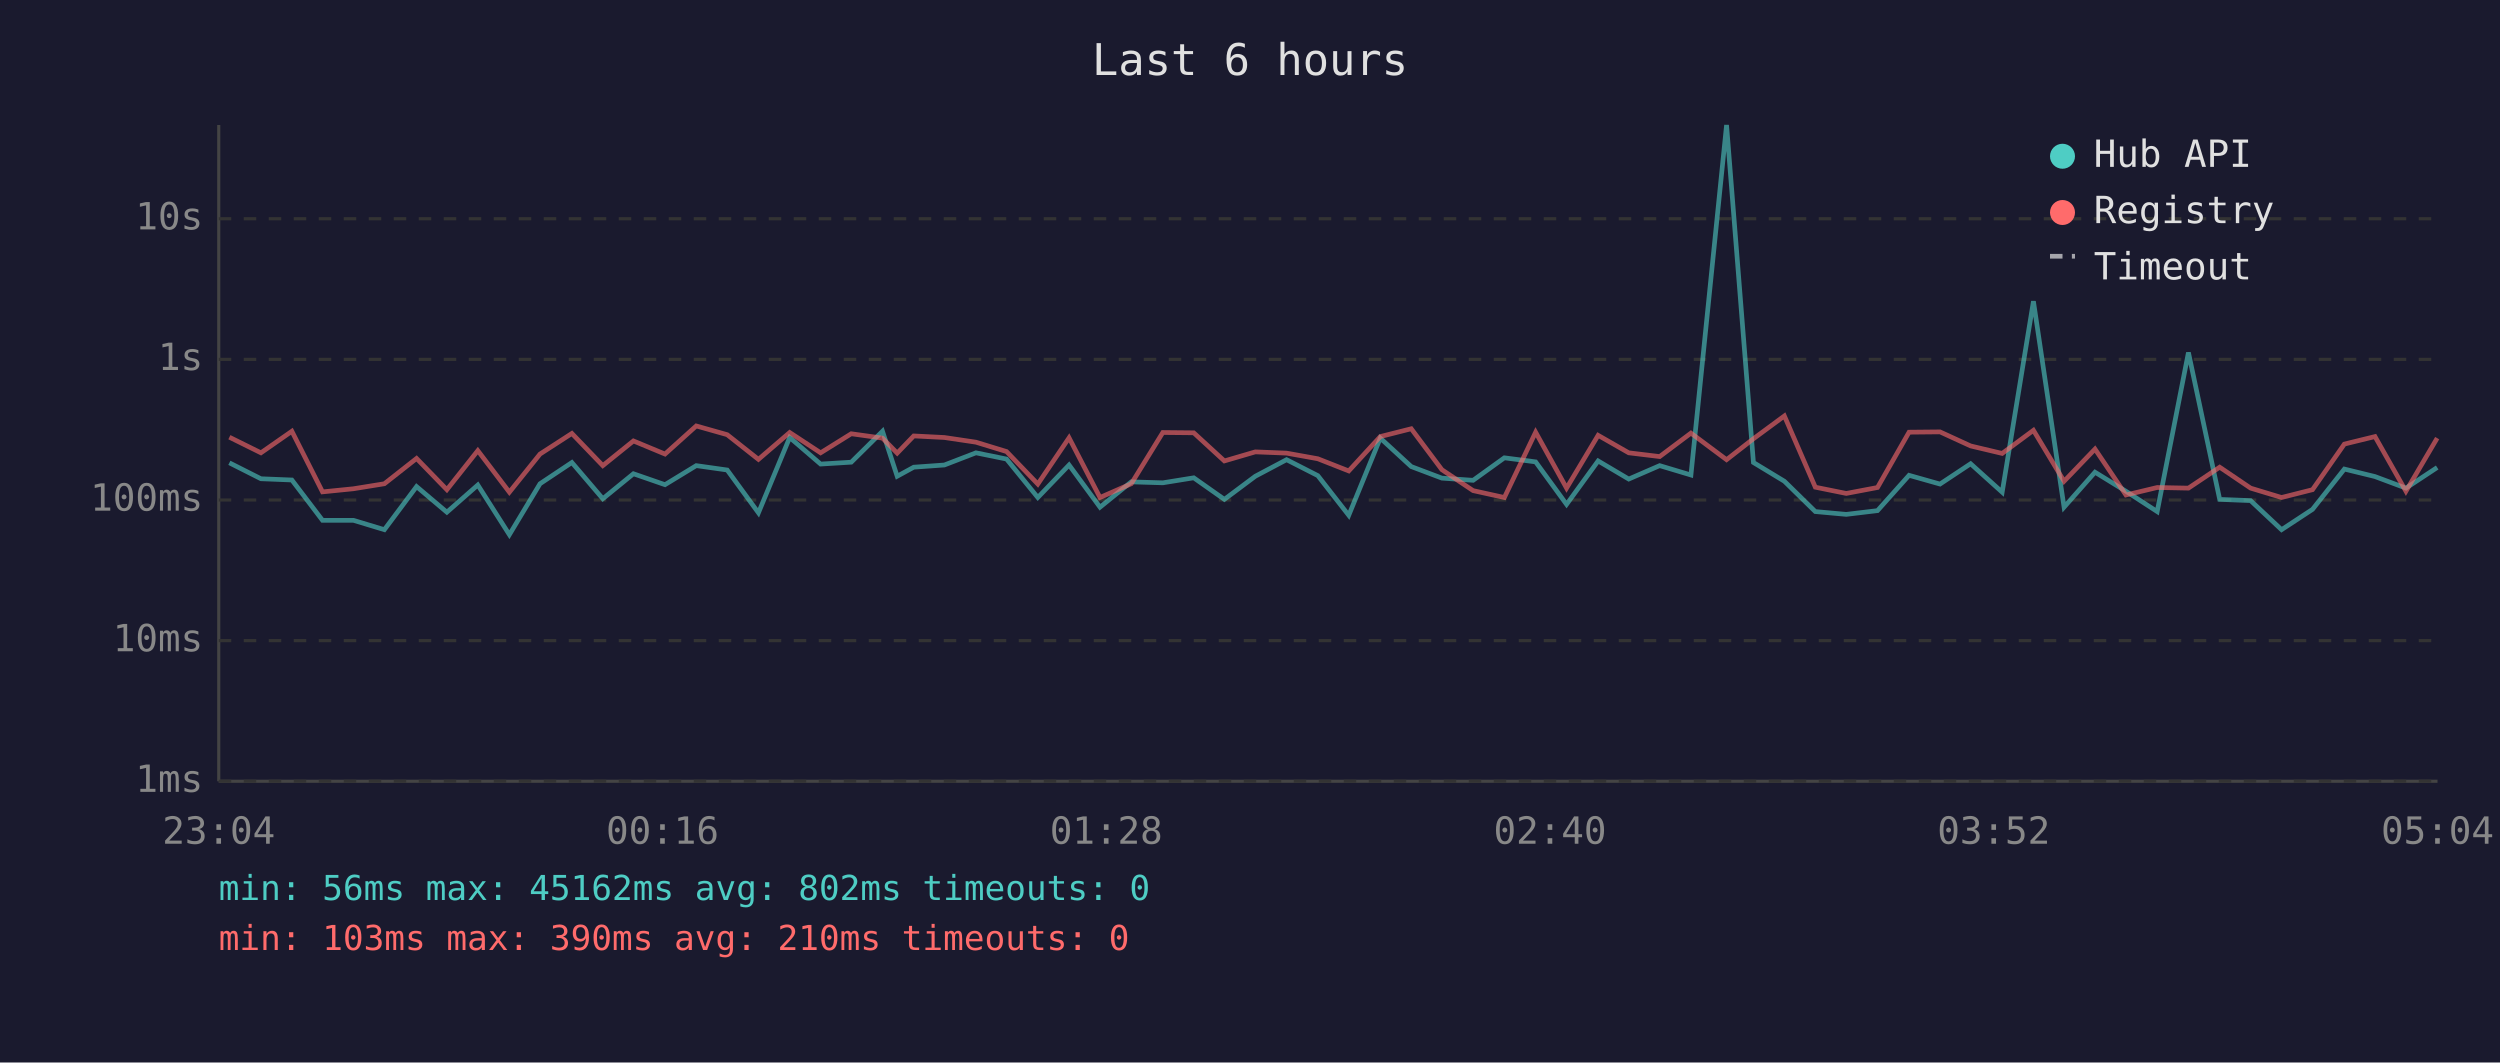
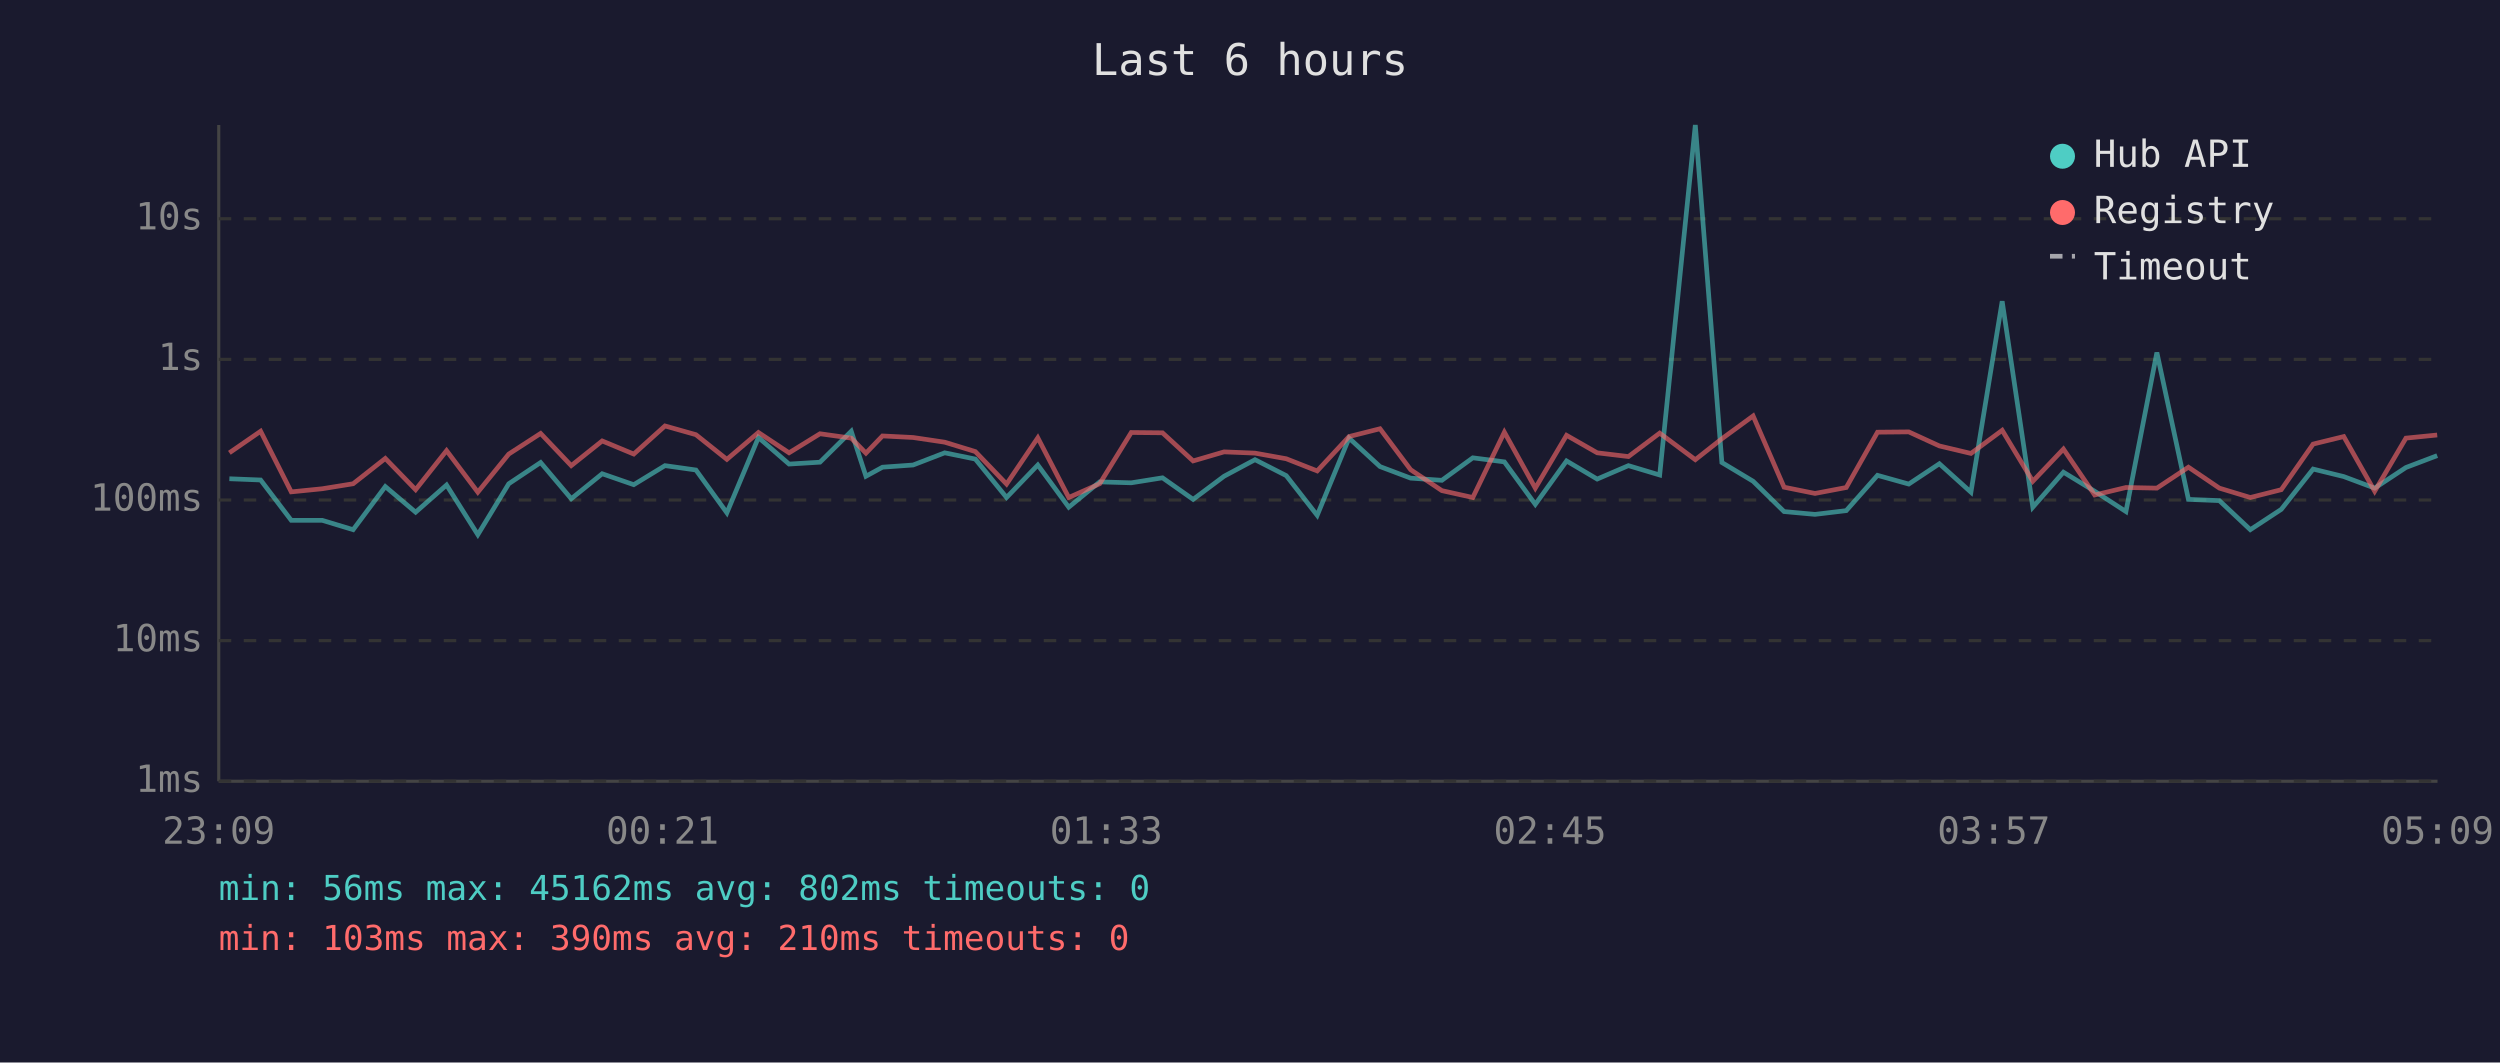
<svg xmlns="http://www.w3.org/2000/svg" viewBox="0 0 800 340" font-family="monospace" font-size="12">
  <rect width="800" height="340" fill="#1a1a2e" />
  <text x="400" y="24" fill="#e0e0e0" font-size="14" text-anchor="middle">Last 6 hours</text>
  <line x1="70" y1="40" x2="70" y2="250" stroke="#444" stroke-width="1" />
  <line x1="70" y1="250" x2="780" y2="250" stroke="#444" stroke-width="1" />
  <line x1="70" y1="250" x2="780" y2="250" stroke="#333" stroke-width="1" stroke-dasharray="4" />
  <text x="65" y="250" fill="#888" text-anchor="end" dominant-baseline="middle">1ms</text>
  <line x1="70" y1="205" x2="780" y2="205" stroke="#333" stroke-width="1" stroke-dasharray="4" />
  <text x="65" y="205" fill="#888" text-anchor="end" dominant-baseline="middle">10ms</text>
  <line x1="70" y1="160" x2="780" y2="160" stroke="#333" stroke-width="1" stroke-dasharray="4" />
  <text x="65" y="160" fill="#888" text-anchor="end" dominant-baseline="middle">100ms</text>
  <line x1="70" y1="115" x2="780" y2="115" stroke="#333" stroke-width="1" stroke-dasharray="4" />
  <text x="65" y="115" fill="#888" text-anchor="end" dominant-baseline="middle">1s</text>
  <line x1="70" y1="70" x2="780" y2="70" stroke="#333" stroke-width="1" stroke-dasharray="4" />
  <text x="65" y="70" fill="#888" text-anchor="end" dominant-baseline="middle">10s</text>
-   <text x="70" y="270" fill="#888" text-anchor="middle">23:04</text>
-   <text x="212" y="270" fill="#888" text-anchor="middle">00:16</text>
-   <text x="354" y="270" fill="#888" text-anchor="middle">01:28</text>
-   <text x="496" y="270" fill="#888" text-anchor="middle">02:40</text>
-   <text x="638" y="270" fill="#888" text-anchor="middle">03:52</text>
-   <text x="780" y="270" fill="#888" text-anchor="middle">05:04</text>
-   <polyline points="73.4,148.1 83.5,153.2 93.4,153.6 103.2,166.5 113.1,166.5 123.0,169.5 133.3,155.7 143.0,163.9 152.9,155.2 163.0,171.1 172.8,154.8 183.0,148.0 192.9,159.6 202.7,151.6 212.8,155.1 222.8,149.0 232.7,150.4 242.7,164.1 252.7,140.0 262.6,148.5 272.4,147.9 282.4,138.0 287.1,152.4 292.4,149.5 302.2,148.8 312.3,144.9 322.1,146.9 332.1,159.2 342.1,148.8 352.0,162.3 362.0,154.2 372.1,154.5 382.0,152.9 391.8,159.8 401.7,152.4 411.7,147.1 421.7,152.2 431.6,164.9 441.7,140.2 451.6,149.3 461.4,153.0 471.4,153.7 481.4,146.5 491.4,147.8 501.3,161.4 511.4,147.5 521.2,153.3 531.1,149.0 541.1,152.0 552.5,40.0 561.1,148.0 571.0,154.0 580.9,163.7 590.8,164.6 600.8,163.4 610.9,152.1 620.8,154.9 630.6,148.4 640.7,157.5 650.7,96.4 660.5,162.3 670.4,151.1 680.3,157.2 690.3,163.7 700.3,112.8 710.3,159.8 720.2,160.2 730.1,169.5 740.0,163.0 750.2,150.1 760.0,152.5 769.9,156.2 779.9,149.6" fill="none" stroke="#4ecdc4" stroke-width="1.5" opacity="0.6" />
-   <polyline points="73.4,139.9 83.5,144.9 93.4,138.0 103.2,157.4 113.1,156.4 123.0,154.8 133.3,146.7 143.0,156.7 152.9,144.2 163.0,157.5 172.8,145.3 183.0,138.7 192.9,149.0 202.7,141.1 212.8,145.3 222.8,136.3 232.7,139.1 242.7,147.0 252.7,138.4 262.6,144.9 272.4,138.8 282.4,140.2 287.1,145.0 292.4,139.5 302.2,140.0 312.3,141.5 322.1,144.5 332.1,154.9 342.1,140.1 352.0,159.2 362.0,154.8 372.1,138.4 382.0,138.5 391.8,147.5 401.7,144.6 411.7,145.0 421.7,146.8 431.6,150.7 441.7,139.7 451.6,137.2 461.4,150.3 471.4,157.0 481.4,159.2 491.4,138.3 501.3,156.2 511.4,139.3 521.2,144.9 531.1,146.1 541.1,138.6 552.5,147.1 561.1,140.4 571.0,133.1 580.9,155.9 590.8,157.9 600.8,156.0 610.9,138.3 620.8,138.2 630.6,142.7 640.7,145.1 650.7,137.7 660.5,154.0 670.4,143.7 680.3,158.4 690.3,156.0 700.3,156.2 710.3,149.5 720.2,156.2 730.1,159.2 740.0,156.7 750.2,142.1 760.0,139.7 769.9,157.2 779.9,140.2" fill="none" stroke="#ff6b6b" stroke-width="1.5" opacity="0.6" />
+   <text x="70" y="270" fill="#888" text-anchor="middle">23:09</text>
+   <text x="212" y="270" fill="#888" text-anchor="middle">00:21</text>
+   <text x="354" y="270" fill="#888" text-anchor="middle">01:33</text>
+   <text x="496" y="270" fill="#888" text-anchor="middle">02:45</text>
+   <text x="638" y="270" fill="#888" text-anchor="middle">03:57</text>
+   <text x="780" y="270" fill="#888" text-anchor="middle">05:09</text>
+   <polyline points="73.4,153.2 83.4,153.6 93.2,166.5 103.1,166.5 113.0,169.5 123.3,155.7 133.0,163.9 142.9,155.2 152.9,171.1 162.8,154.8 173.0,148.0 182.8,159.6 192.7,151.6 202.8,155.1 212.8,149.0 222.7,150.4 232.6,164.1 242.7,140.0 252.5,148.5 262.4,147.9 272.4,138.0 277.1,152.4 282.4,149.5 292.2,148.8 302.3,144.9 312.1,146.9 322.1,159.2 332.1,148.8 342.0,162.3 351.9,154.2 362.0,154.5 372.0,152.9 381.8,159.8 391.7,152.4 401.6,147.1 411.6,152.2 421.5,164.9 431.7,140.2 441.6,149.3 451.4,153.0 461.4,153.7 471.3,146.5 481.4,147.8 491.3,161.4 501.3,147.5 511.1,153.3 521.1,149.0 531.1,152.0 542.5,40.0 551.0,148.0 561.0,154.0 570.9,163.7 580.8,164.6 590.8,163.4 600.8,152.1 610.8,154.9 620.6,148.4 630.7,157.5 640.7,96.4 650.5,162.3 660.3,151.1 670.3,157.2 680.3,163.7 690.2,112.8 700.3,159.8 710.2,160.2 720.1,169.5 730.0,163.0 740.2,150.1 750.0,152.5 759.9,156.2 769.9,149.6 779.9,145.8" fill="none" stroke="#4ecdc4" stroke-width="1.5" opacity="0.6" />
+   <polyline points="73.4,144.9 83.4,138.0 93.2,157.4 103.1,156.4 113.0,154.8 123.3,146.7 133.0,156.7 142.9,144.2 152.9,157.5 162.8,145.3 173.0,138.7 182.8,149.0 192.7,141.1 202.8,145.3 212.8,136.3 222.7,139.1 232.6,147.0 242.7,138.4 252.5,144.9 262.4,138.8 272.4,140.2 277.1,145.0 282.4,139.5 292.2,140.0 302.3,141.5 312.1,144.5 322.1,154.9 332.1,140.1 342.0,159.2 351.9,154.8 362.0,138.4 372.0,138.5 381.8,147.5 391.7,144.6 401.6,145.0 411.6,146.8 421.5,150.7 431.7,139.7 441.6,137.2 451.4,150.3 461.4,157.0 471.3,159.2 481.4,138.3 491.3,156.2 501.3,139.3 511.1,144.9 521.1,146.1 531.1,138.6 542.5,147.1 551.0,140.4 561.0,133.1 570.9,155.9 580.8,157.9 590.8,156.0 600.8,138.3 610.8,138.2 620.6,142.7 630.7,145.1 640.7,137.7 650.5,154.0 660.3,143.7 670.3,158.4 680.3,156.0 690.2,156.2 700.3,149.5 710.2,156.2 720.1,159.2 730.0,156.7 740.2,142.1 750.0,139.7 759.9,157.2 769.9,140.2 779.9,139.2" fill="none" stroke="#ff6b6b" stroke-width="1.5" opacity="0.6" />
  <circle cx="660" cy="50" r="4" fill="#4ecdc4" />
  <text x="670" y="50" fill="#e0e0e0" dominant-baseline="middle">Hub API</text>
  <circle cx="660" cy="68" r="4" fill="#ff6b6b" />
  <text x="670" y="68" fill="#e0e0e0" dominant-baseline="middle">Registry</text>
  <line x1="656" y1="82" x2="664" y2="82" stroke="#e0e0e0" stroke-width="1.5" stroke-dasharray="4,3" opacity="0.7" />
  <text x="670" y="86" fill="#e0e0e0" dominant-baseline="middle">Timeout</text>
  <text x="70" y="288" fill="#4ecdc4" font-size="11">min: 56ms  max: 45162ms  avg: 802ms  timeouts: 0</text>
  <text x="70" y="304" fill="#ff6b6b" font-size="11">min: 103ms  max: 390ms  avg: 210ms  timeouts: 0</text>
</svg>
